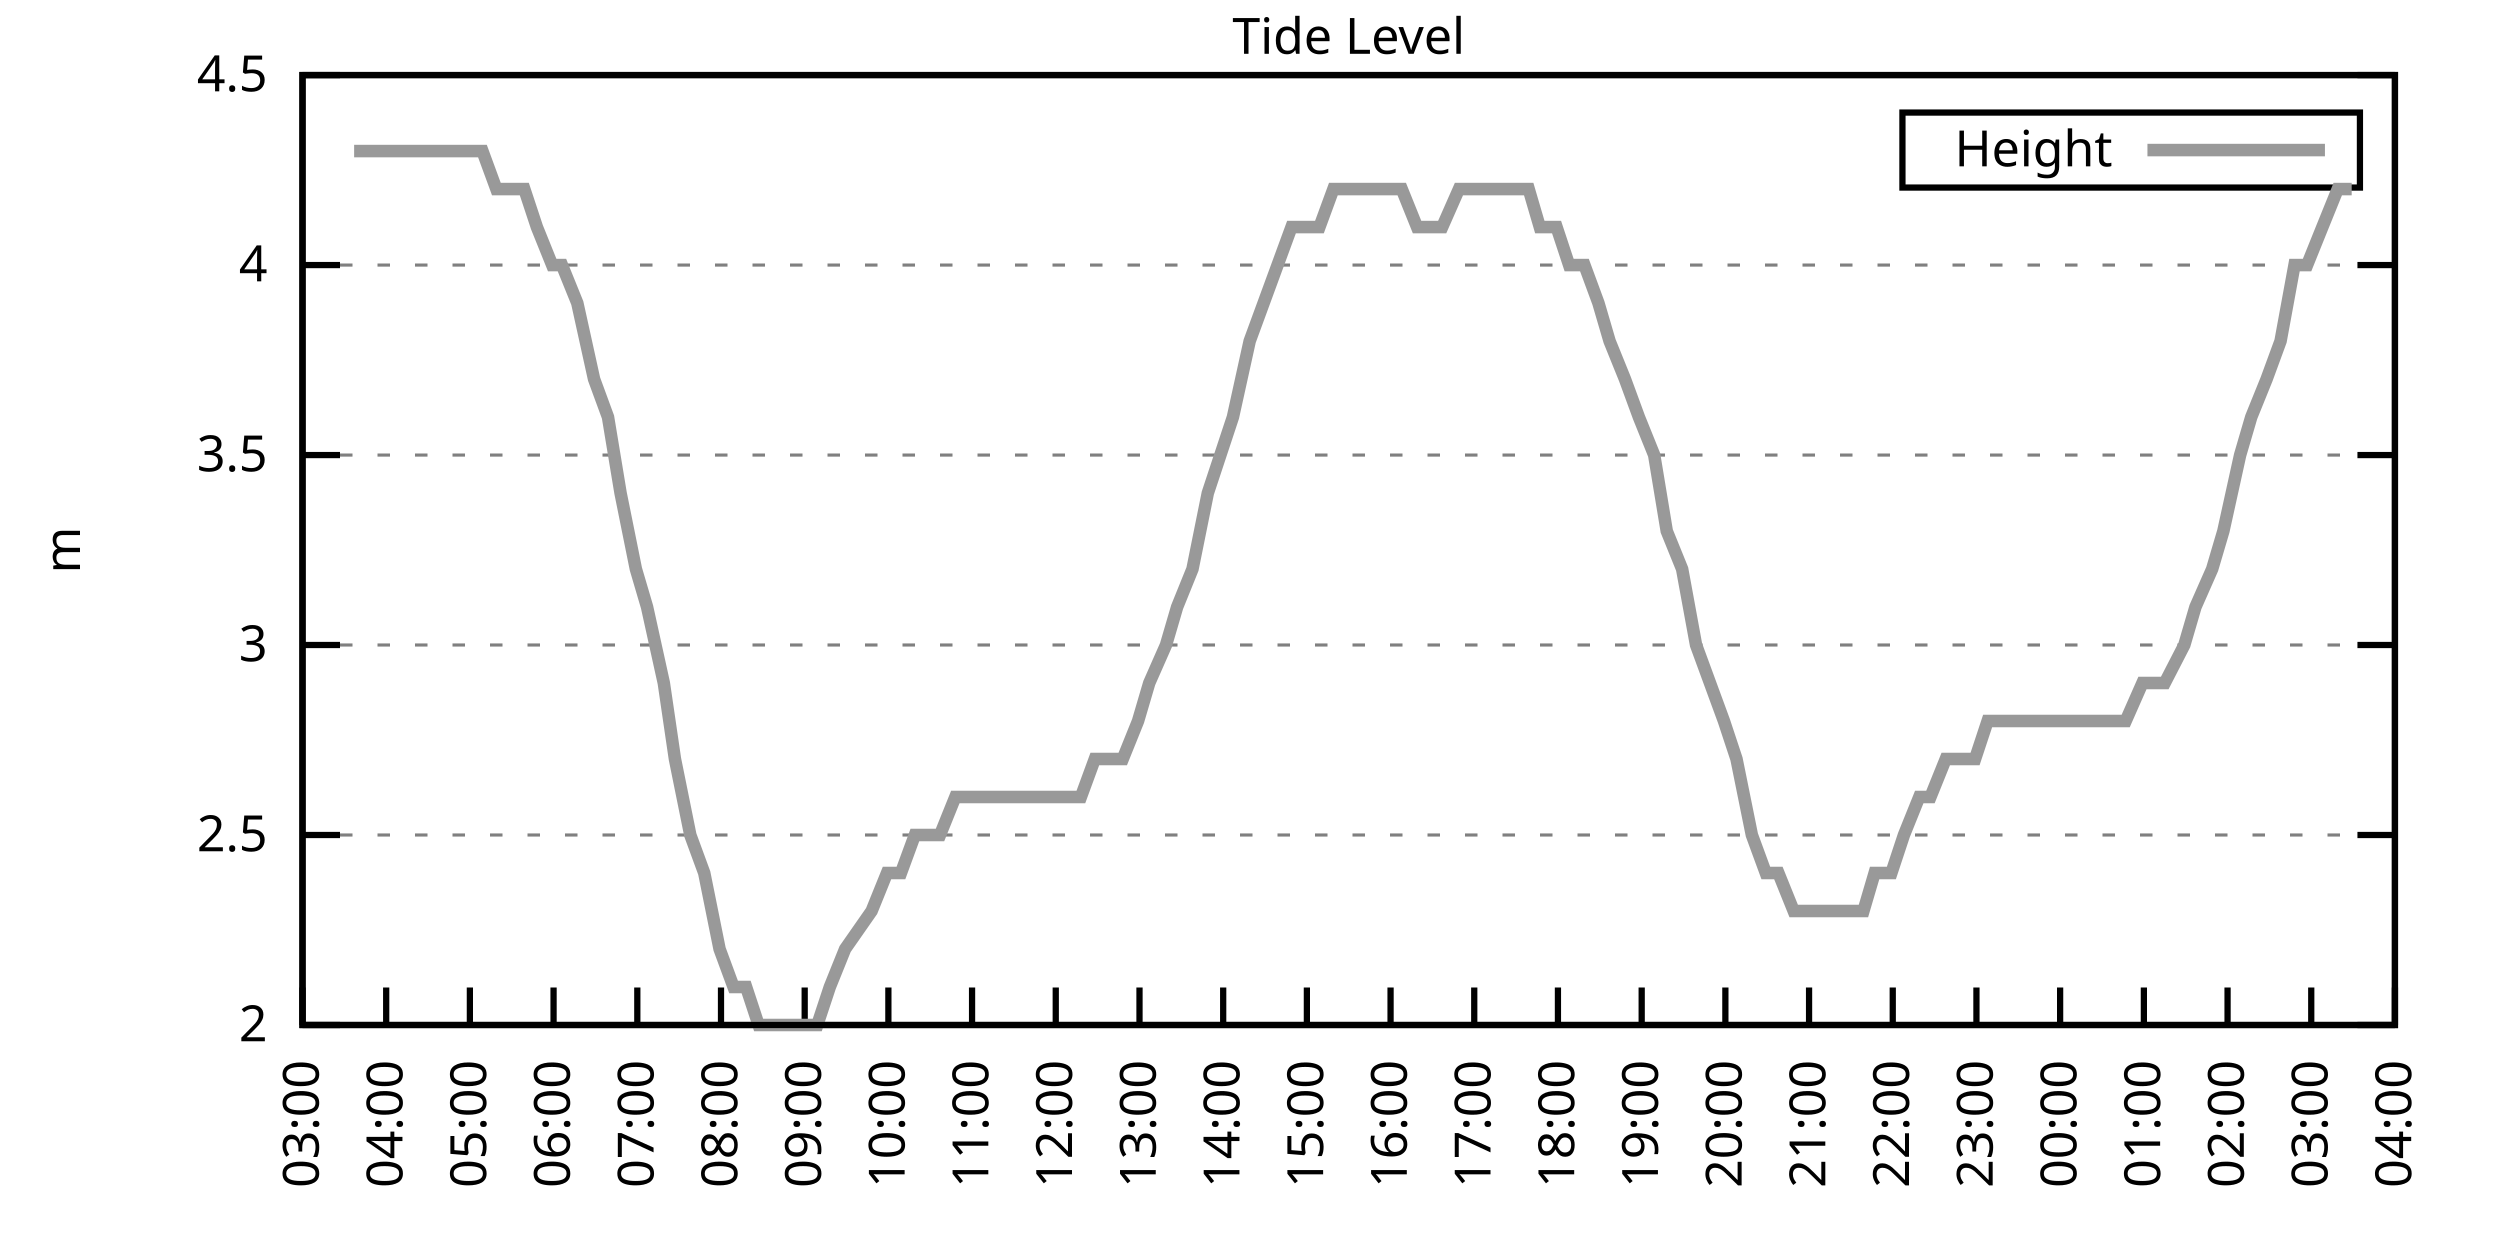
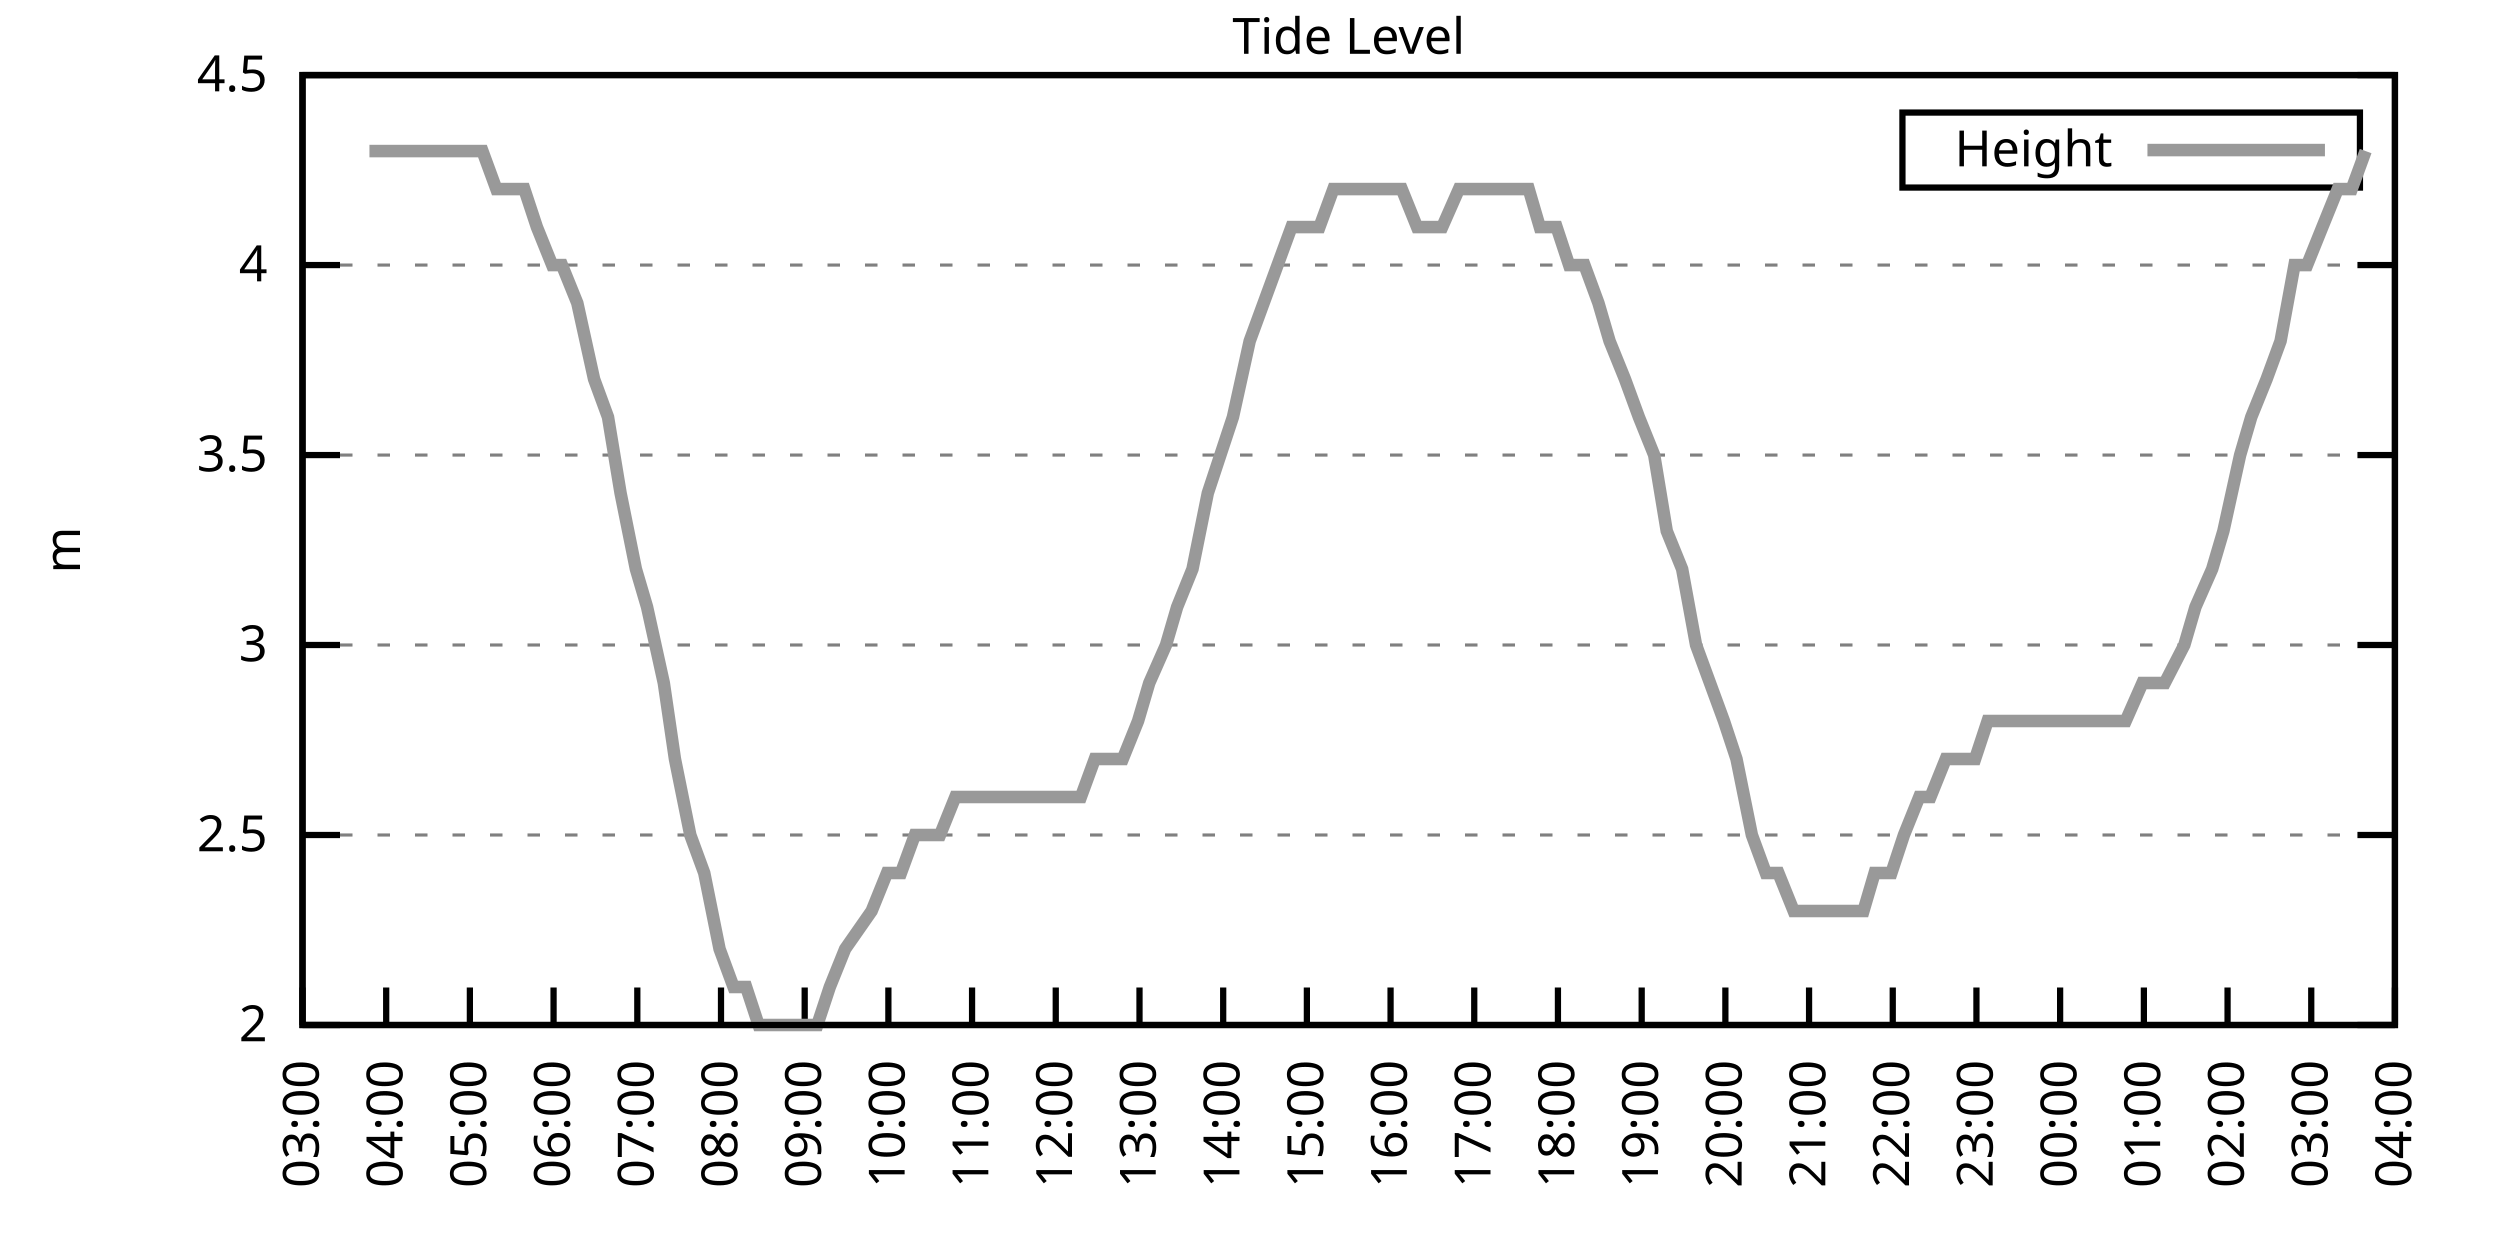
<svg xmlns="http://www.w3.org/2000/svg" xmlns:xlink="http://www.w3.org/1999/xlink" width="400" height="200" viewBox="0 0 400 200">
  <g id="gnuplot_canvas">
    <rect x="0" y="0" width="400" height="200" fill="none" />
    <defs>
      <circle id="gpDot" r="0.5" stroke-width="0.5" stroke="currentColor" />
      <path id="gpPt0" stroke-width="0.333" stroke="currentColor" d="M-1,0 h2 M0,-1 v2" />
      <path id="gpPt1" stroke-width="0.333" stroke="currentColor" d="M-1,-1 L1,1 M1,-1 L-1,1" />
      <path id="gpPt2" stroke-width="0.333" stroke="currentColor" d="M-1,0 L1,0 M0,-1 L0,1 M-1,-1 L1,1 M-1,1 L1,-1" />
      <rect id="gpPt3" stroke-width="0.333" stroke="currentColor" x="-1" y="-1" width="2" height="2" />
      <rect id="gpPt4" stroke-width="0.333" stroke="currentColor" fill="currentColor" x="-1" y="-1" width="2" height="2" />
      <circle id="gpPt5" stroke-width="0.333" stroke="currentColor" cx="0" cy="0" r="1" />
      <use xlink:href="#gpPt5" id="gpPt6" fill="currentColor" stroke="none" />
      <path id="gpPt7" stroke-width="0.333" stroke="currentColor" d="M0,-1.33 L-1.33,0.67 L1.33,0.67 z" />
      <use xlink:href="#gpPt7" id="gpPt8" fill="currentColor" stroke="none" />
      <use xlink:href="#gpPt7" id="gpPt9" stroke="currentColor" transform="rotate(180)" />
      <use xlink:href="#gpPt9" id="gpPt10" fill="currentColor" stroke="none" />
      <use xlink:href="#gpPt3" id="gpPt11" stroke="currentColor" transform="rotate(45)" />
      <use xlink:href="#gpPt11" id="gpPt12" fill="currentColor" stroke="none" />
      <path id="gpPt13" stroke-width="0.333" stroke="currentColor" d="M0,1.330 L1.265,0.411 L0.782,-1.067 L-0.782,-1.076 L-1.265,0.411 z" />
      <use xlink:href="#gpPt13" id="gpPt14" fill="currentColor" stroke="none" />
      <filter id="textbox" filterUnits="objectBoundingBox" x="0" y="0" height="1" width="1">
        <feFlood flood-color="white" flood-opacity="1" result="bgnd" />
        <feComposite in="SourceGraphic" in2="bgnd" operator="atop" />
      </filter>
      <filter id="greybox" filterUnits="objectBoundingBox" x="0" y="0" height="1" width="1">
        <feFlood flood-color="lightgrey" flood-opacity="1" result="grey" />
        <feComposite in="SourceGraphic" in2="grey" operator="atop" />
      </filter>
    </defs>
    <g fill="none" color="white" stroke="currentColor" stroke-width="1.00" stroke-linecap="butt" stroke-linejoin="miter">
</g>
    <g fill="none" color="black" stroke="currentColor" stroke-width="1.00" stroke-linecap="butt" stroke-linejoin="miter">
      <g stroke="none" shape-rendering="crispEdges">
        <polygon fill="rgb(255, 255, 255)" points="48.40,164.00 383.18,164.00 383.18,12.02 48.40,12.02 " />
      </g>
    </g>
    <g fill="none" color="black" stroke="currentColor" stroke-width="1.00" stroke-linecap="butt" stroke-linejoin="miter">
</g>
    <g fill="none" color="black" stroke="black" stroke-width="0.50" stroke-linecap="butt" stroke-linejoin="miter">
</g>
    <g fill="none" color="gray" stroke="currentColor" stroke-width="0.50" stroke-linecap="butt" stroke-linejoin="miter">
      <path stroke="gray" stroke-dasharray="2,4" class="gridline" d="M48.40,164.00 L383.19,164.00  " />
    </g>
    <g fill="none" color="gray" stroke="gray" stroke-width="1.00" stroke-linecap="butt" stroke-linejoin="miter">
</g>
    <g fill="none" color="black" stroke="currentColor" stroke-width="1.00" stroke-linecap="butt" stroke-linejoin="miter">
      <path stroke="black" d="M48.40,164.00 L54.40,164.00 M383.19,164.00 L377.19,164.00  " />
      <g transform="translate(42.80,166.60)" stroke="none" fill="black" font-family="Sans" font-size="8.00" text-anchor="end">
        <text>
          <tspan font-family="Sans"> 2</tspan>
        </text>
      </g>
    </g>
    <g fill="none" color="black" stroke="currentColor" stroke-width="1.00" stroke-linecap="butt" stroke-linejoin="miter">
</g>
    <g fill="none" color="black" stroke="black" stroke-width="0.50" stroke-linecap="butt" stroke-linejoin="miter">
</g>
    <g fill="none" color="gray" stroke="currentColor" stroke-width="0.50" stroke-linecap="butt" stroke-linejoin="miter">
      <path stroke="gray" stroke-dasharray="2,4" class="gridline" d="M48.40,133.60 L383.19,133.60  " />
    </g>
    <g fill="none" color="gray" stroke="gray" stroke-width="1.00" stroke-linecap="butt" stroke-linejoin="miter">
</g>
    <g fill="none" color="black" stroke="currentColor" stroke-width="1.00" stroke-linecap="butt" stroke-linejoin="miter">
      <path stroke="black" d="M48.40,133.60 L54.40,133.60 M383.19,133.60 L377.19,133.60  " />
      <g transform="translate(42.80,136.20)" stroke="none" fill="black" font-family="Sans" font-size="8.00" text-anchor="end">
        <text>
          <tspan font-family="Sans"> 2.5</tspan>
        </text>
      </g>
    </g>
    <g fill="none" color="black" stroke="currentColor" stroke-width="1.00" stroke-linecap="butt" stroke-linejoin="miter">
</g>
    <g fill="none" color="black" stroke="black" stroke-width="0.50" stroke-linecap="butt" stroke-linejoin="miter">
</g>
    <g fill="none" color="gray" stroke="currentColor" stroke-width="0.50" stroke-linecap="butt" stroke-linejoin="miter">
      <path stroke="gray" stroke-dasharray="2,4" class="gridline" d="M48.40,103.20 L383.19,103.20  " />
    </g>
    <g fill="none" color="gray" stroke="gray" stroke-width="1.00" stroke-linecap="butt" stroke-linejoin="miter">
</g>
    <g fill="none" color="black" stroke="currentColor" stroke-width="1.00" stroke-linecap="butt" stroke-linejoin="miter">
      <path stroke="black" d="M48.40,103.20 L54.40,103.20 M383.19,103.20 L377.19,103.20  " />
      <g transform="translate(42.80,105.80)" stroke="none" fill="black" font-family="Sans" font-size="8.00" text-anchor="end">
        <text>
          <tspan font-family="Sans"> 3</tspan>
        </text>
      </g>
    </g>
    <g fill="none" color="black" stroke="currentColor" stroke-width="1.00" stroke-linecap="butt" stroke-linejoin="miter">
</g>
    <g fill="none" color="black" stroke="black" stroke-width="0.50" stroke-linecap="butt" stroke-linejoin="miter">
</g>
    <g fill="none" color="gray" stroke="currentColor" stroke-width="0.50" stroke-linecap="butt" stroke-linejoin="miter">
      <path stroke="gray" stroke-dasharray="2,4" class="gridline" d="M48.40,72.81 L383.19,72.81  " />
    </g>
    <g fill="none" color="gray" stroke="gray" stroke-width="1.00" stroke-linecap="butt" stroke-linejoin="miter">
</g>
    <g fill="none" color="black" stroke="currentColor" stroke-width="1.00" stroke-linecap="butt" stroke-linejoin="miter">
      <path stroke="black" d="M48.40,72.81 L54.40,72.81 M383.19,72.81 L377.19,72.81  " />
      <g transform="translate(42.80,75.41)" stroke="none" fill="black" font-family="Sans" font-size="8.00" text-anchor="end">
        <text>
          <tspan font-family="Sans"> 3.5</tspan>
        </text>
      </g>
    </g>
    <g fill="none" color="black" stroke="currentColor" stroke-width="1.00" stroke-linecap="butt" stroke-linejoin="miter">
</g>
    <g fill="none" color="black" stroke="black" stroke-width="0.50" stroke-linecap="butt" stroke-linejoin="miter">
</g>
    <g fill="none" color="gray" stroke="currentColor" stroke-width="0.50" stroke-linecap="butt" stroke-linejoin="miter">
      <path stroke="gray" stroke-dasharray="2,4" class="gridline" d="M48.40,42.41 L383.19,42.41  " />
    </g>
    <g fill="none" color="gray" stroke="gray" stroke-width="1.00" stroke-linecap="butt" stroke-linejoin="miter">
</g>
    <g fill="none" color="black" stroke="currentColor" stroke-width="1.00" stroke-linecap="butt" stroke-linejoin="miter">
      <path stroke="black" d="M48.40,42.41 L54.40,42.41 M383.19,42.41 L377.19,42.41  " />
      <g transform="translate(42.80,45.01)" stroke="none" fill="black" font-family="Sans" font-size="8.00" text-anchor="end">
        <text>
          <tspan font-family="Sans"> 4</tspan>
        </text>
      </g>
    </g>
    <g fill="none" color="black" stroke="currentColor" stroke-width="1.00" stroke-linecap="butt" stroke-linejoin="miter">
</g>
    <g fill="none" color="black" stroke="black" stroke-width="0.50" stroke-linecap="butt" stroke-linejoin="miter">
</g>
    <g fill="none" color="gray" stroke="currentColor" stroke-width="0.50" stroke-linecap="butt" stroke-linejoin="miter">
      <path stroke="gray" stroke-dasharray="2,4" class="gridline" d="M48.40,12.01 L383.19,12.01  " />
    </g>
    <g fill="none" color="gray" stroke="gray" stroke-width="1.00" stroke-linecap="butt" stroke-linejoin="miter">
</g>
    <g fill="none" color="black" stroke="currentColor" stroke-width="1.00" stroke-linecap="butt" stroke-linejoin="miter">
      <path stroke="black" d="M48.40,12.01 L54.40,12.01 M383.19,12.01 L377.19,12.01  " />
      <g transform="translate(42.80,14.61)" stroke="none" fill="black" font-family="Sans" font-size="8.00" text-anchor="end">
        <text>
          <tspan font-family="Sans"> 4.5</tspan>
        </text>
      </g>
    </g>
    <g fill="none" color="black" stroke="currentColor" stroke-width="1.00" stroke-linecap="butt" stroke-linejoin="miter">
      <path stroke="black" d="M48.40,164.00 L48.40,158.00  " />
      <g transform="translate(51.00,169.60) rotate(270.00)" stroke="none" fill="black" font-family="Sans" font-size="8.00" text-anchor="end">
        <text>
          <tspan font-family="Sans">03:00</tspan>
        </text>
      </g>
    </g>
    <g fill="none" color="black" stroke="currentColor" stroke-width="1.00" stroke-linecap="butt" stroke-linejoin="miter">
      <path stroke="black" d="M61.79,164.00 L61.79,158.00  " />
      <g transform="translate(64.39,169.60) rotate(270.00)" stroke="none" fill="black" font-family="Sans" font-size="8.00" text-anchor="end">
        <text>
          <tspan font-family="Sans">04:00</tspan>
        </text>
      </g>
    </g>
    <g fill="none" color="black" stroke="currentColor" stroke-width="1.00" stroke-linecap="butt" stroke-linejoin="miter">
      <path stroke="black" d="M75.18,164.00 L75.18,158.00  " />
      <g transform="translate(77.78,169.60) rotate(270.00)" stroke="none" fill="black" font-family="Sans" font-size="8.00" text-anchor="end">
        <text>
          <tspan font-family="Sans">05:00</tspan>
        </text>
      </g>
    </g>
    <g fill="none" color="black" stroke="currentColor" stroke-width="1.00" stroke-linecap="butt" stroke-linejoin="miter">
      <path stroke="black" d="M88.57,164.00 L88.57,158.00  " />
      <g transform="translate(91.17,169.60) rotate(270.00)" stroke="none" fill="black" font-family="Sans" font-size="8.00" text-anchor="end">
        <text>
          <tspan font-family="Sans">06:00</tspan>
        </text>
      </g>
    </g>
    <g fill="none" color="black" stroke="currentColor" stroke-width="1.00" stroke-linecap="butt" stroke-linejoin="miter">
      <path stroke="black" d="M101.97,164.00 L101.97,158.00  " />
      <g transform="translate(104.57,169.60) rotate(270.00)" stroke="none" fill="black" font-family="Sans" font-size="8.00" text-anchor="end">
        <text>
          <tspan font-family="Sans">07:00</tspan>
        </text>
      </g>
    </g>
    <g fill="none" color="black" stroke="currentColor" stroke-width="1.00" stroke-linecap="butt" stroke-linejoin="miter">
      <path stroke="black" d="M115.36,164.00 L115.36,158.00  " />
      <g transform="translate(117.96,169.60) rotate(270.00)" stroke="none" fill="black" font-family="Sans" font-size="8.00" text-anchor="end">
        <text>
          <tspan font-family="Sans">08:00</tspan>
        </text>
      </g>
    </g>
    <g fill="none" color="black" stroke="currentColor" stroke-width="1.00" stroke-linecap="butt" stroke-linejoin="miter">
      <path stroke="black" d="M128.75,164.00 L128.75,158.00  " />
      <g transform="translate(131.35,169.60) rotate(270.00)" stroke="none" fill="black" font-family="Sans" font-size="8.00" text-anchor="end">
        <text>
          <tspan font-family="Sans">09:00</tspan>
        </text>
      </g>
    </g>
    <g fill="none" color="black" stroke="currentColor" stroke-width="1.00" stroke-linecap="butt" stroke-linejoin="miter">
      <path stroke="black" d="M142.14,164.00 L142.14,158.00  " />
      <g transform="translate(144.74,169.60) rotate(270.00)" stroke="none" fill="black" font-family="Sans" font-size="8.00" text-anchor="end">
        <text>
          <tspan font-family="Sans">10:00</tspan>
        </text>
      </g>
    </g>
    <g fill="none" color="black" stroke="currentColor" stroke-width="1.00" stroke-linecap="butt" stroke-linejoin="miter">
      <path stroke="black" d="M155.53,164.00 L155.53,158.00  " />
      <g transform="translate(158.13,169.60) rotate(270.00)" stroke="none" fill="black" font-family="Sans" font-size="8.00" text-anchor="end">
        <text>
          <tspan font-family="Sans">11:00</tspan>
        </text>
      </g>
    </g>
    <g fill="none" color="black" stroke="currentColor" stroke-width="1.00" stroke-linecap="butt" stroke-linejoin="miter">
      <path stroke="black" d="M168.92,164.00 L168.92,158.00  " />
      <g transform="translate(171.52,169.60) rotate(270.00)" stroke="none" fill="black" font-family="Sans" font-size="8.00" text-anchor="end">
        <text>
          <tspan font-family="Sans">12:00</tspan>
        </text>
      </g>
    </g>
    <g fill="none" color="black" stroke="currentColor" stroke-width="1.00" stroke-linecap="butt" stroke-linejoin="miter">
      <path stroke="black" d="M182.32,164.00 L182.32,158.00  " />
      <g transform="translate(184.92,169.60) rotate(270.00)" stroke="none" fill="black" font-family="Sans" font-size="8.00" text-anchor="end">
        <text>
          <tspan font-family="Sans">13:00</tspan>
        </text>
      </g>
    </g>
    <g fill="none" color="black" stroke="currentColor" stroke-width="1.00" stroke-linecap="butt" stroke-linejoin="miter">
      <path stroke="black" d="M195.71,164.00 L195.71,158.00  " />
      <g transform="translate(198.31,169.60) rotate(270.00)" stroke="none" fill="black" font-family="Sans" font-size="8.00" text-anchor="end">
        <text>
          <tspan font-family="Sans">14:00</tspan>
        </text>
      </g>
    </g>
    <g fill="none" color="black" stroke="currentColor" stroke-width="1.00" stroke-linecap="butt" stroke-linejoin="miter">
      <path stroke="black" d="M209.10,164.00 L209.10,158.00  " />
      <g transform="translate(211.70,169.60) rotate(270.00)" stroke="none" fill="black" font-family="Sans" font-size="8.00" text-anchor="end">
        <text>
          <tspan font-family="Sans">15:00</tspan>
        </text>
      </g>
    </g>
    <g fill="none" color="black" stroke="currentColor" stroke-width="1.00" stroke-linecap="butt" stroke-linejoin="miter">
      <path stroke="black" d="M222.49,164.00 L222.49,158.00  " />
      <g transform="translate(225.09,169.60) rotate(270.00)" stroke="none" fill="black" font-family="Sans" font-size="8.00" text-anchor="end">
        <text>
          <tspan font-family="Sans">16:00</tspan>
        </text>
      </g>
    </g>
    <g fill="none" color="black" stroke="currentColor" stroke-width="1.00" stroke-linecap="butt" stroke-linejoin="miter">
      <path stroke="black" d="M235.88,164.00 L235.88,158.00  " />
      <g transform="translate(238.48,169.60) rotate(270.00)" stroke="none" fill="black" font-family="Sans" font-size="8.00" text-anchor="end">
        <text>
          <tspan font-family="Sans">17:00</tspan>
        </text>
      </g>
    </g>
    <g fill="none" color="black" stroke="currentColor" stroke-width="1.00" stroke-linecap="butt" stroke-linejoin="miter">
      <path stroke="black" d="M249.27,164.00 L249.27,158.00  " />
      <g transform="translate(251.87,169.60) rotate(270.00)" stroke="none" fill="black" font-family="Sans" font-size="8.00" text-anchor="end">
        <text>
          <tspan font-family="Sans">18:00</tspan>
        </text>
      </g>
    </g>
    <g fill="none" color="black" stroke="currentColor" stroke-width="1.00" stroke-linecap="butt" stroke-linejoin="miter">
      <path stroke="black" d="M262.67,164.00 L262.67,158.00  " />
      <g transform="translate(265.27,169.60) rotate(270.00)" stroke="none" fill="black" font-family="Sans" font-size="8.00" text-anchor="end">
        <text>
          <tspan font-family="Sans">19:00</tspan>
        </text>
      </g>
    </g>
    <g fill="none" color="black" stroke="currentColor" stroke-width="1.00" stroke-linecap="butt" stroke-linejoin="miter">
      <path stroke="black" d="M276.06,164.00 L276.06,158.00  " />
      <g transform="translate(278.66,169.60) rotate(270.00)" stroke="none" fill="black" font-family="Sans" font-size="8.00" text-anchor="end">
        <text>
          <tspan font-family="Sans">20:00</tspan>
        </text>
      </g>
    </g>
    <g fill="none" color="black" stroke="currentColor" stroke-width="1.00" stroke-linecap="butt" stroke-linejoin="miter">
      <path stroke="black" d="M289.45,164.00 L289.45,158.00  " />
      <g transform="translate(292.05,169.60) rotate(270.00)" stroke="none" fill="black" font-family="Sans" font-size="8.00" text-anchor="end">
        <text>
          <tspan font-family="Sans">21:00</tspan>
        </text>
      </g>
    </g>
    <g fill="none" color="black" stroke="currentColor" stroke-width="1.00" stroke-linecap="butt" stroke-linejoin="miter">
      <path stroke="black" d="M302.84,164.00 L302.84,158.00  " />
      <g transform="translate(305.44,169.60) rotate(270.00)" stroke="none" fill="black" font-family="Sans" font-size="8.00" text-anchor="end">
        <text>
          <tspan font-family="Sans">22:00</tspan>
        </text>
      </g>
    </g>
    <g fill="none" color="black" stroke="currentColor" stroke-width="1.00" stroke-linecap="butt" stroke-linejoin="miter">
      <path stroke="black" d="M316.23,164.00 L316.23,158.00  " />
      <g transform="translate(318.83,169.60) rotate(270.00)" stroke="none" fill="black" font-family="Sans" font-size="8.00" text-anchor="end">
        <text>
          <tspan font-family="Sans">23:00</tspan>
        </text>
      </g>
    </g>
    <g fill="none" color="black" stroke="currentColor" stroke-width="1.00" stroke-linecap="butt" stroke-linejoin="miter">
      <path stroke="black" d="M329.62,164.00 L329.62,158.00  " />
      <g transform="translate(332.22,169.60) rotate(270.00)" stroke="none" fill="black" font-family="Sans" font-size="8.00" text-anchor="end">
        <text>
          <tspan font-family="Sans">00:00</tspan>
        </text>
      </g>
    </g>
    <g fill="none" color="black" stroke="currentColor" stroke-width="1.00" stroke-linecap="butt" stroke-linejoin="miter">
      <path stroke="black" d="M343.02,164.00 L343.02,158.00  " />
      <g transform="translate(345.62,169.60) rotate(270.00)" stroke="none" fill="black" font-family="Sans" font-size="8.00" text-anchor="end">
        <text>
          <tspan font-family="Sans">01:00</tspan>
        </text>
      </g>
    </g>
    <g fill="none" color="black" stroke="currentColor" stroke-width="1.00" stroke-linecap="butt" stroke-linejoin="miter">
      <path stroke="black" d="M356.41,164.00 L356.41,158.00  " />
      <g transform="translate(359.01,169.60) rotate(270.00)" stroke="none" fill="black" font-family="Sans" font-size="8.00" text-anchor="end">
        <text>
          <tspan font-family="Sans">02:00</tspan>
        </text>
      </g>
    </g>
    <g fill="none" color="black" stroke="currentColor" stroke-width="1.00" stroke-linecap="butt" stroke-linejoin="miter">
      <path stroke="black" d="M369.80,164.00 L369.80,158.00  " />
      <g transform="translate(372.40,169.60) rotate(270.00)" stroke="none" fill="black" font-family="Sans" font-size="8.00" text-anchor="end">
        <text>
          <tspan font-family="Sans">03:00</tspan>
        </text>
      </g>
    </g>
    <g fill="none" color="black" stroke="currentColor" stroke-width="1.00" stroke-linecap="butt" stroke-linejoin="miter">
      <path stroke="black" d="M383.19,164.00 L383.19,158.00  " />
      <g transform="translate(385.79,169.60) rotate(270.00)" stroke="none" fill="black" font-family="Sans" font-size="8.00" text-anchor="end">
        <text>
          <tspan font-family="Sans">04:00</tspan>
        </text>
      </g>
    </g>
    <g fill="none" color="black" stroke="currentColor" stroke-width="1.00" stroke-linecap="butt" stroke-linejoin="miter">
</g>
    <g fill="none" color="black" stroke="currentColor" stroke-width="1.00" stroke-linecap="butt" stroke-linejoin="miter">
      <path stroke="black" d="M48.40,12.01 L48.40,164.00 L383.19,164.00 L383.19,12.01 L48.40,12.01 Z  " />
    </g>
    <g fill="none" color="black" stroke="currentColor" stroke-width="1.00" stroke-linecap="butt" stroke-linejoin="miter">
</g>
    <g fill="none" color="black" stroke="currentColor" stroke-width="1.00" stroke-linecap="butt" stroke-linejoin="miter">
      <path stroke="black" d="M304.39,30.01 L304.39,18.01 L377.59,18.01 L377.59,30.01 L304.39,30.01 Z  " />
    </g>
    <g id="Tide_level_plot_1">
      <g fill="none" color="white" stroke="black" stroke-width="2.00" stroke-linecap="butt" stroke-linejoin="miter">
</g>
      <g fill="none" color="black" stroke="currentColor" stroke-width="2.00" stroke-linecap="butt" stroke-linejoin="miter">
        <g transform="translate(337.99,26.61)" stroke="none" fill="black" font-family="Sans" font-size="8.00" text-anchor="end">
          <text>
            <tspan font-family="Sans">Height</tspan>
          </text>
        </g>
      </g>
      <g fill="none" color="black" stroke="currentColor" stroke-width="2.00" stroke-linecap="butt" stroke-linejoin="miter">
-         <path stroke="rgb(153, 153, 153)" d="M343.59,24.01 L371.99,24.01 M56.66,24.17 L59.11,24.17 L61.35,24.17 L63.58,24.17 L65.81,24.17 L67.82,24.17   L70.50,24.17 L72.28,24.17 L74.96,24.17 L77.19,24.17 L79.42,30.25 L81.66,30.25 L83.89,30.25 L85.90,36.33   L88.35,42.41 L89.91,42.41 L92.37,48.49 L95.05,60.65 L97.28,66.73 L99.29,78.89 L101.74,91.04 L103.53,97.12   L106.21,109.28 L107.99,121.44 L110.45,133.60 L112.68,139.68 L115.13,151.84 L117.37,157.92 L119.38,157.92 L121.38,164.00   L123.62,164.00 L126.07,164.00 L128.53,164.00 L130.76,164.00 L132.77,157.92 L135.22,151.84 L139.46,145.76 L141.92,139.68   L144.15,139.68 L146.38,133.60 L148.61,133.60 L150.40,133.60 L152.85,127.52 L155.31,127.52 L157.54,127.52 L159.77,127.52   L162.01,127.52 L164.24,127.52 L168.25,127.52 L170.93,127.52 L172.94,127.52 L175.17,121.44 L177.63,121.44 L179.64,121.44   L182.09,115.36 L183.88,109.28 L186.56,103.20 L188.34,97.12 L190.80,91.04 L193.25,78.89 L195.26,72.81 L197.27,66.73   L199.95,54.57 L202.18,48.49 L204.41,42.41 L206.64,36.33 L208.88,36.33 L211.11,36.33 L213.34,30.25 L215.13,30.25   L217.36,30.25 L220.04,30.25 L221.82,30.25 L224.28,30.25 L226.73,36.33 L228.74,36.33 L230.75,36.33 L233.43,30.25   L235.66,30.25 L237.67,30.25 L239.68,30.25 L241.91,30.25 L244.59,30.25 L246.37,36.33 L249.05,36.33 L251.06,42.41   L253.51,42.41 L255.75,48.49 L257.53,54.57 L259.99,60.65 L262.22,66.73 L264.67,72.81 L266.68,84.97 L269.14,91.04   L271.37,103.20 L273.60,109.28 L275.83,115.36 L277.84,121.44 L280.30,133.60 L282.53,139.68 L284.54,139.68 L286.99,145.76   L289.00,145.76 L291.46,145.76 L293.47,145.76 L295.92,145.76 L298.15,145.76 L299.94,139.68 L302.62,139.68 L304.63,133.60   L307.08,127.52 L308.87,127.52 L311.32,121.44 L313.78,121.44 L316.01,121.44 L318.02,115.36 L320.25,115.36 L322.70,115.36   L324.49,115.36 L326.95,115.36 L329.40,115.36 L331.41,115.36 L333.64,115.36 L336.10,115.36 L338.10,115.36 L340.11,115.36   L342.79,109.28 L345.02,109.28 L346.36,109.28 L349.49,103.20 L351.27,97.12 L353.95,91.04 L355.74,84.97 L358.42,72.81   L360.20,66.73 L362.66,60.65 L364.89,54.57 L367.12,42.41 L369.13,42.41 L371.58,36.33 L374.04,30.25 L376.27,30.25    " />
+         <path stroke="rgb(153, 153, 153)" d="M343.59,24.01 L371.99,24.01 M59.11,24.17 L61.35,24.17 L63.58,24.17 L65.81,24.17 L67.82,24.17 L70.50,24.17   L72.28,24.17 L74.96,24.17 L77.19,24.17 L79.42,30.25 L81.66,30.25 L83.89,30.25 L85.90,36.33 L88.35,42.41   L89.91,42.41 L92.37,48.49 L95.05,60.65 L97.28,66.73 L99.29,78.89 L101.74,91.04 L103.53,97.12 L106.21,109.28   L107.99,121.44 L110.45,133.60 L112.68,139.68 L115.13,151.84 L117.37,157.92 L119.38,157.92 L121.38,164.00 L123.62,164.00   L126.07,164.00 L128.53,164.00 L130.76,164.00 L132.77,157.92 L135.22,151.84 L139.46,145.76 L141.92,139.68 L144.15,139.68   L146.38,133.60 L148.61,133.60 L150.40,133.60 L152.85,127.52 L155.31,127.52 L157.54,127.52 L159.77,127.52 L162.01,127.52   L164.24,127.52 L168.25,127.52 L170.93,127.52 L172.94,127.52 L175.17,121.44 L177.63,121.44 L179.64,121.44 L182.09,115.36   L183.88,109.28 L186.56,103.20 L188.34,97.12 L190.80,91.04 L193.25,78.89 L195.26,72.81 L197.27,66.73 L199.95,54.57   L202.18,48.49 L204.41,42.41 L206.64,36.33 L208.88,36.33 L211.11,36.33 L213.34,30.25 L215.13,30.25 L217.36,30.25   L220.04,30.25 L221.82,30.25 L224.28,30.25 L226.73,36.33 L228.74,36.33 L230.75,36.33 L233.43,30.25 L235.66,30.25   L237.67,30.25 L239.68,30.25 L241.91,30.25 L244.59,30.25 L246.37,36.33 L249.05,36.33 L251.06,42.41 L253.51,42.41   L255.75,48.49 L257.53,54.57 L259.99,60.65 L262.22,66.73 L264.67,72.81 L266.68,84.97 L269.14,91.04 L271.37,103.20   L273.60,109.28 L275.83,115.36 L277.84,121.44 L280.30,133.60 L282.53,139.68 L284.54,139.68 L286.99,145.76 L289.00,145.76   L291.46,145.76 L293.47,145.76 L295.92,145.76 L298.15,145.76 L299.94,139.68 L302.62,139.68 L304.63,133.60 L307.08,127.52   L308.87,127.52 L311.32,121.44 L313.78,121.44 L316.01,121.44 L318.02,115.36 L320.25,115.36 L322.70,115.36 L324.49,115.36   L326.95,115.36 L329.40,115.36 L331.41,115.36 L333.64,115.36 L336.10,115.36 L338.10,115.36 L340.11,115.36 L342.79,109.28   L345.02,109.28 L346.36,109.28 L349.49,103.20 L351.27,97.12 L353.95,91.04 L355.74,84.97 L358.42,72.81 L360.20,66.73   L362.66,60.65 L364.89,54.57 L367.12,42.41 L369.13,42.41 L371.58,36.33 L374.04,30.25 L376.27,30.25 L378.50,24.17    " />
      </g>
    </g>
    <g fill="none" color="black" stroke="currentColor" stroke-width="2.00" stroke-linecap="butt" stroke-linejoin="miter">
</g>
    <g fill="none" color="black" stroke="black" stroke-width="1.00" stroke-linecap="butt" stroke-linejoin="miter">
</g>
    <g fill="none" color="black" stroke="currentColor" stroke-width="1.00" stroke-linecap="butt" stroke-linejoin="miter">
      <path stroke="black" d="M48.40,12.01 L48.40,164.00 L383.19,164.00 L383.19,12.01 L48.40,12.01 Z  " />
      <g transform="translate(12.80,88.01) rotate(270.00)" stroke="none" fill="black" font-family="Sans" font-size="8.00" text-anchor="middle">
        <text>
          <tspan font-family="Sans">m</tspan>
        </text>
      </g>
    </g>
    <g fill="none" color="black" stroke="currentColor" stroke-width="1.00" stroke-linecap="butt" stroke-linejoin="miter">
</g>
    <g fill="none" color="black" stroke="currentColor" stroke-width="1.00" stroke-linecap="butt" stroke-linejoin="miter">
      <g transform="translate(215.79,8.61)" stroke="none" fill="black" font-family="Sans" font-size="8.00" text-anchor="middle">
        <text>
          <tspan font-family="Sans">Tide Level</tspan>
        </text>
      </g>
    </g>
    <g fill="none" color="black" stroke="currentColor" stroke-width="1.00" stroke-linecap="butt" stroke-linejoin="miter">
</g>
  </g>
</svg>
